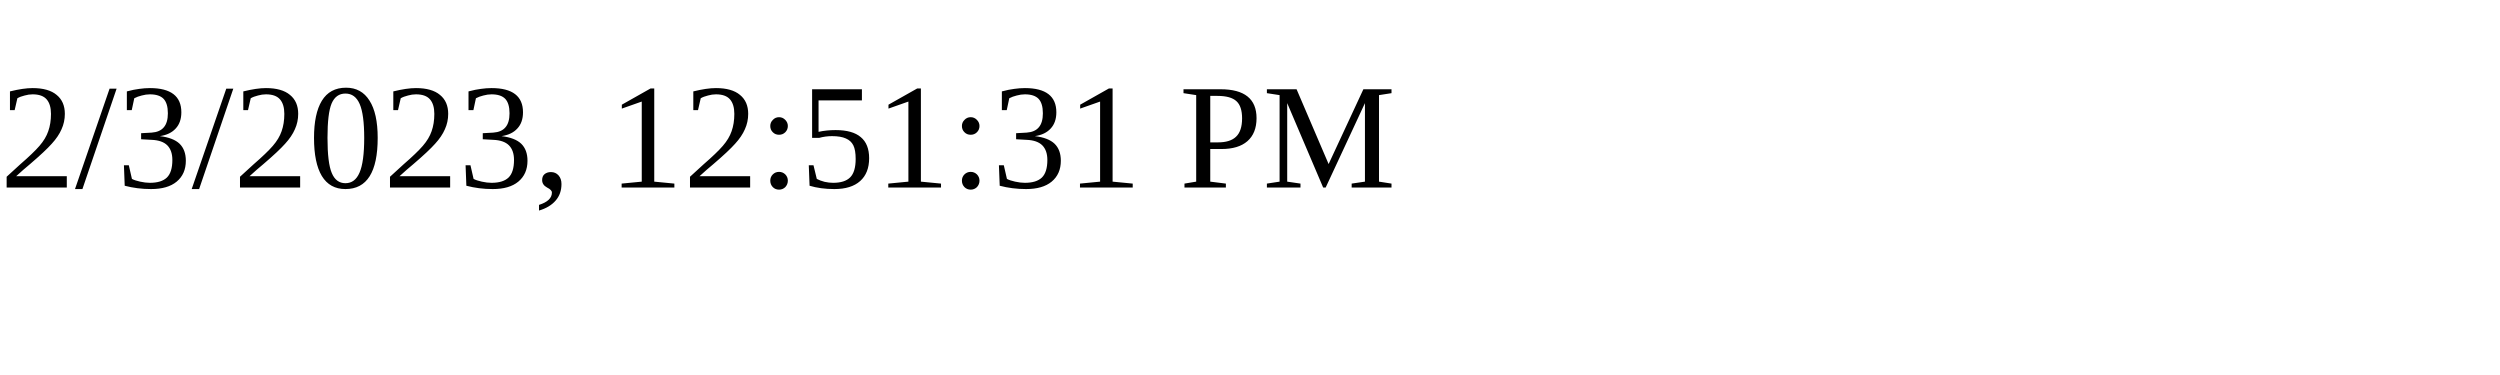
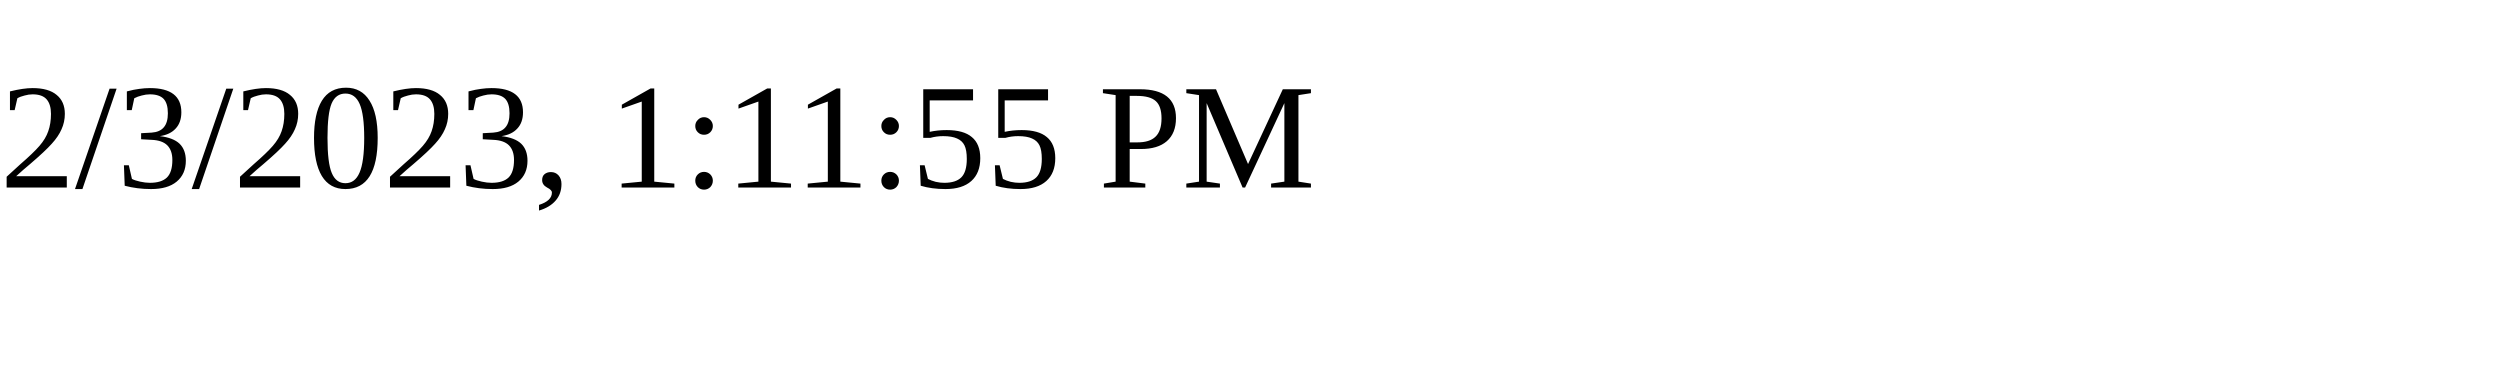
<svg xmlns="http://www.w3.org/2000/svg" height="30" width="200">
-   <text x="0" y="15">2/3/2023, 12:51:31 PM</text>
+   <text x="0" y="15">2/3/2023, 1:11:55 PM</text>
</svg>
